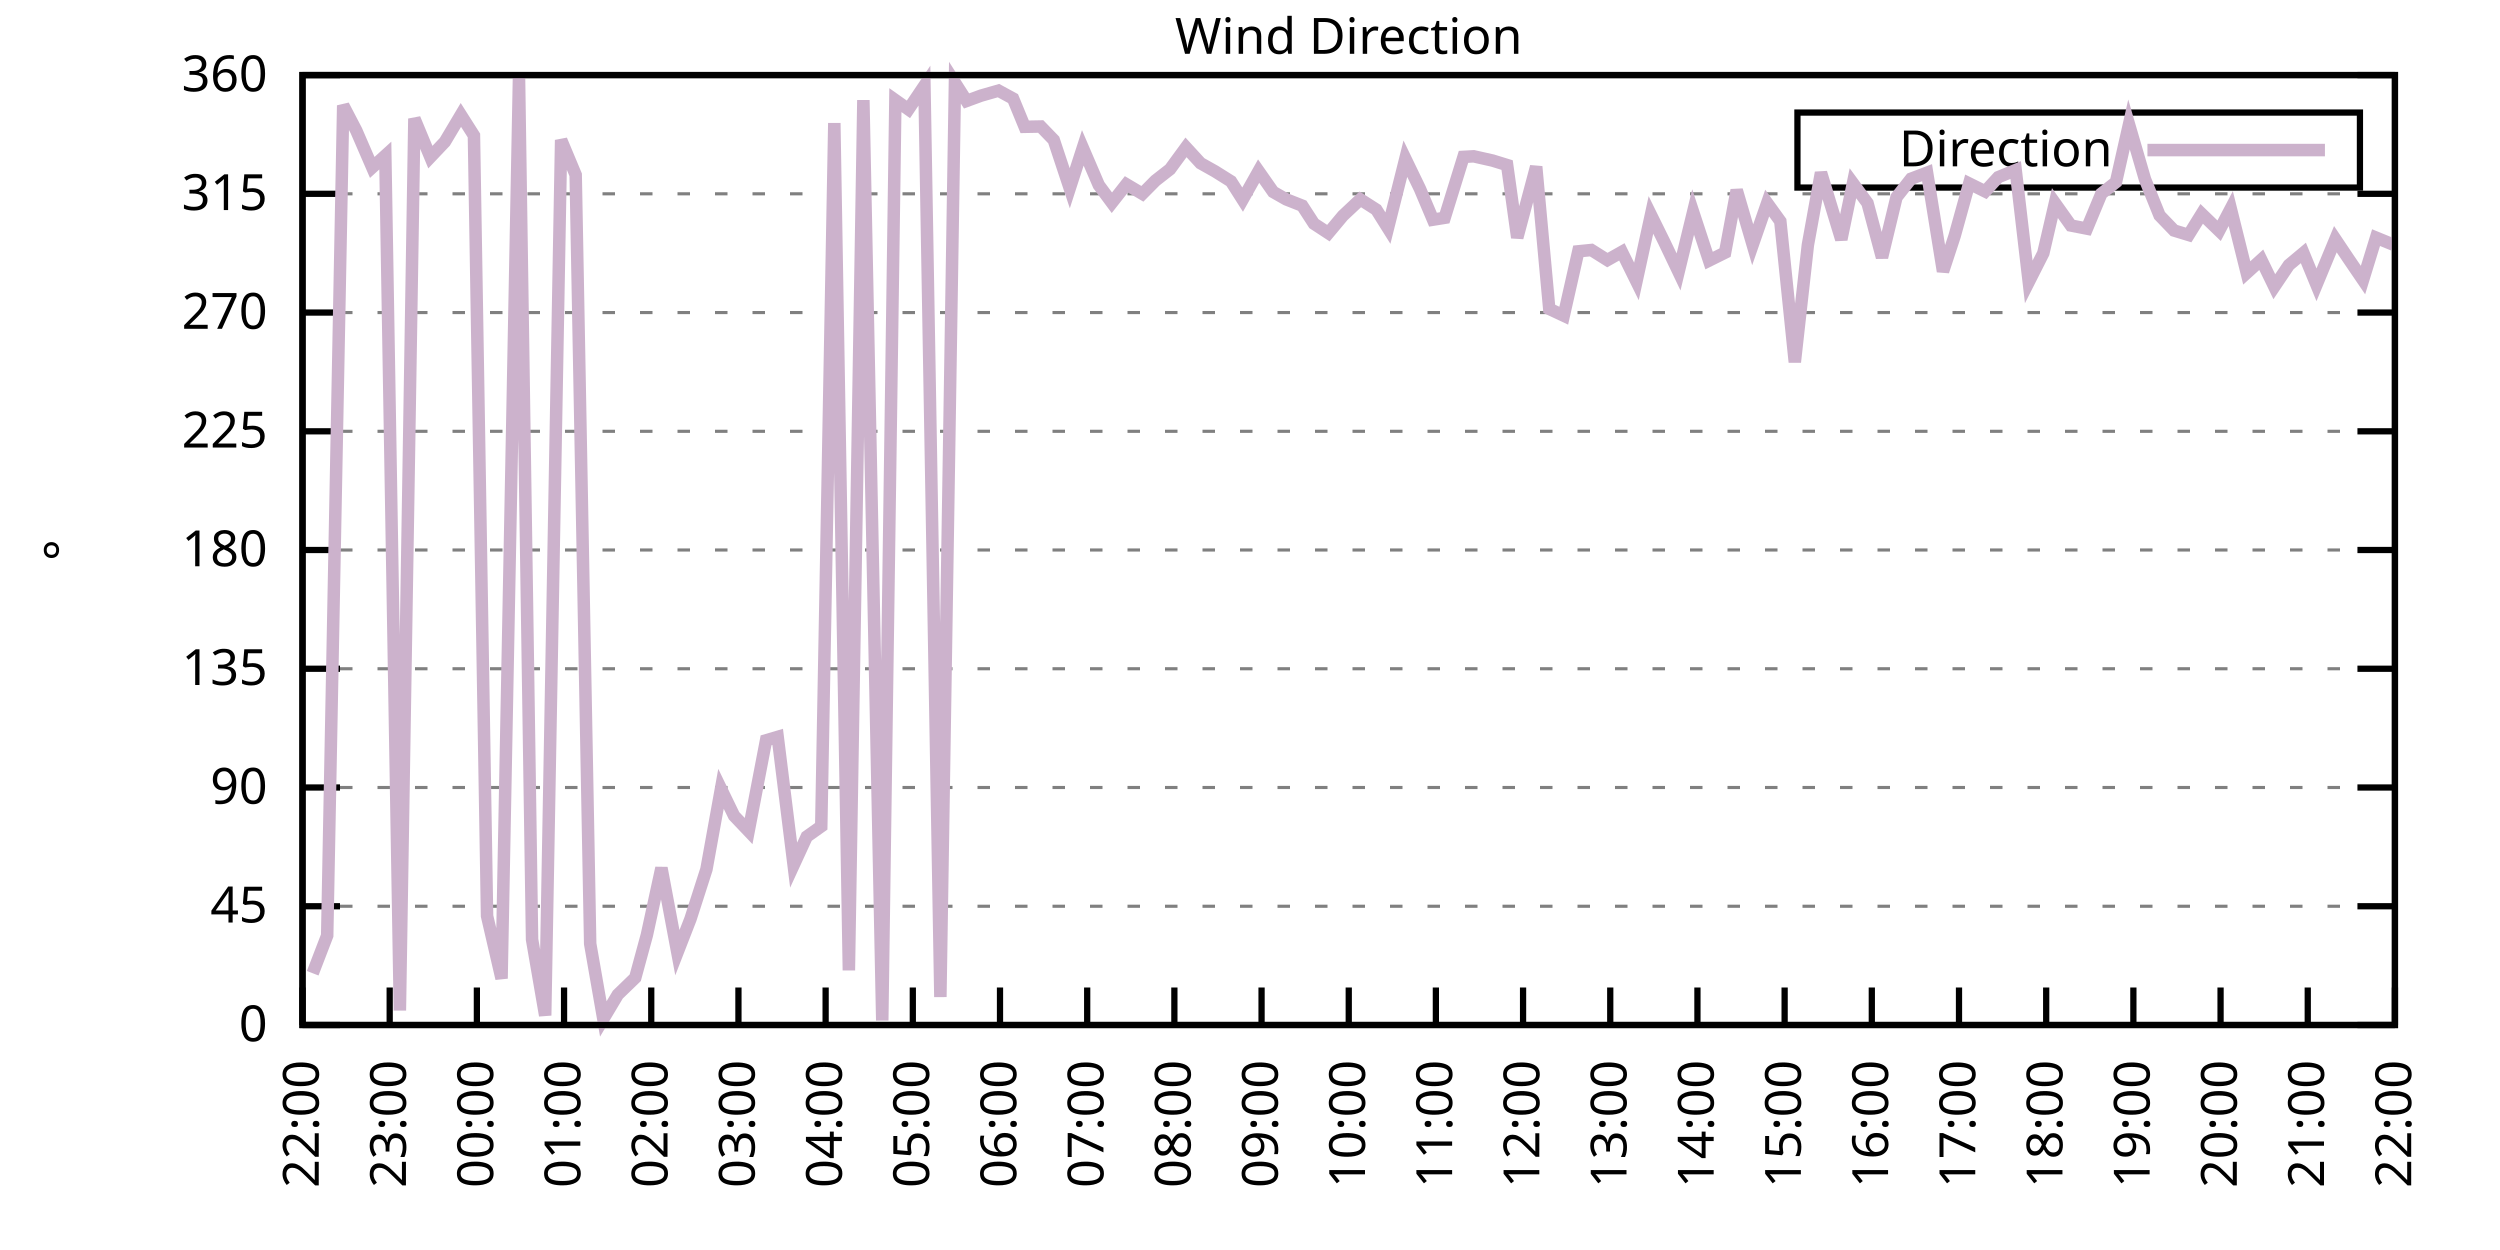
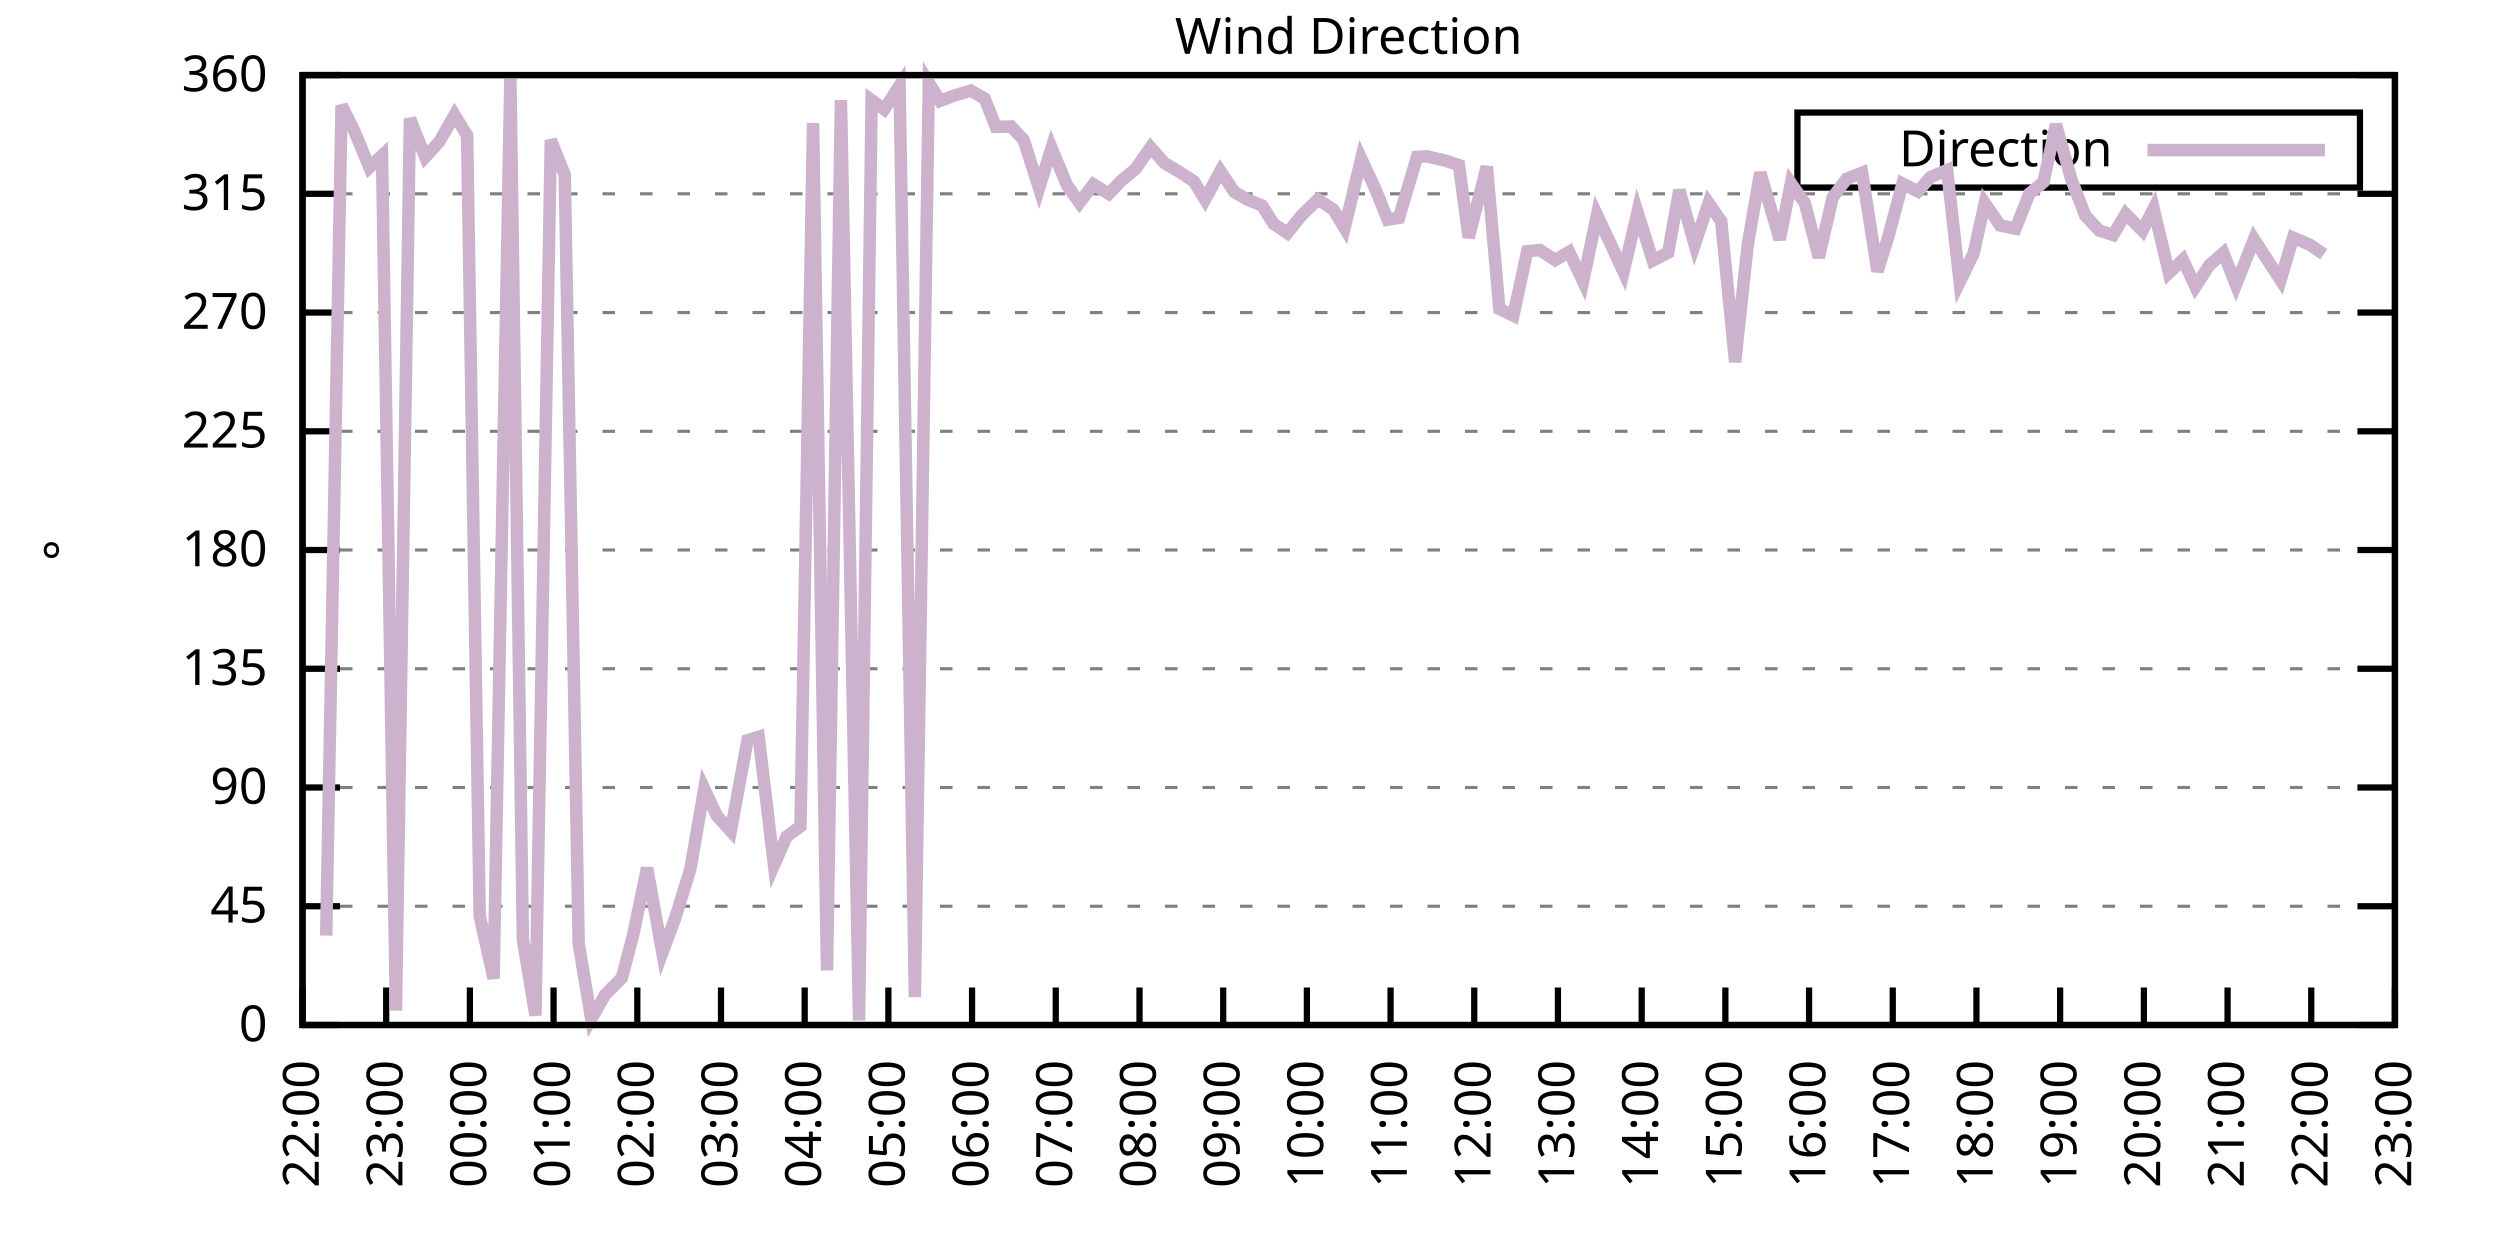
<svg xmlns="http://www.w3.org/2000/svg" xmlns:xlink="http://www.w3.org/1999/xlink" width="400" height="200" viewBox="0 0 400 200">
  <g id="gnuplot_canvas">
    <rect x="0" y="0" width="400" height="200" fill="none" />
    <defs>
      <circle id="gpDot" r="0.5" stroke-width="0.5" stroke="currentColor" />
      <path id="gpPt0" stroke-width="0.333" stroke="currentColor" d="M-1,0 h2 M0,-1 v2" />
      <path id="gpPt1" stroke-width="0.333" stroke="currentColor" d="M-1,-1 L1,1 M1,-1 L-1,1" />
      <path id="gpPt2" stroke-width="0.333" stroke="currentColor" d="M-1,0 L1,0 M0,-1 L0,1 M-1,-1 L1,1 M-1,1 L1,-1" />
      <rect id="gpPt3" stroke-width="0.333" stroke="currentColor" x="-1" y="-1" width="2" height="2" />
      <rect id="gpPt4" stroke-width="0.333" stroke="currentColor" fill="currentColor" x="-1" y="-1" width="2" height="2" />
      <circle id="gpPt5" stroke-width="0.333" stroke="currentColor" cx="0" cy="0" r="1" />
      <use xlink:href="#gpPt5" id="gpPt6" fill="currentColor" stroke="none" />
      <path id="gpPt7" stroke-width="0.333" stroke="currentColor" d="M0,-1.33 L-1.33,0.67 L1.33,0.67 z" />
      <use xlink:href="#gpPt7" id="gpPt8" fill="currentColor" stroke="none" />
      <use xlink:href="#gpPt7" id="gpPt9" stroke="currentColor" transform="rotate(180)" />
      <use xlink:href="#gpPt9" id="gpPt10" fill="currentColor" stroke="none" />
      <use xlink:href="#gpPt3" id="gpPt11" stroke="currentColor" transform="rotate(45)" />
      <use xlink:href="#gpPt11" id="gpPt12" fill="currentColor" stroke="none" />
      <path id="gpPt13" stroke-width="0.333" stroke="currentColor" d="M0,1.330 L1.265,0.411 L0.782,-1.067 L-0.782,-1.076 L-1.265,0.411 z" />
      <use xlink:href="#gpPt13" id="gpPt14" fill="currentColor" stroke="none" />
      <filter id="textbox" filterUnits="objectBoundingBox" x="0" y="0" height="1" width="1">
        <feFlood flood-color="white" flood-opacity="1" result="bgnd" />
        <feComposite in="SourceGraphic" in2="bgnd" operator="atop" />
      </filter>
      <filter id="greybox" filterUnits="objectBoundingBox" x="0" y="0" height="1" width="1">
        <feFlood flood-color="lightgrey" flood-opacity="1" result="grey" />
        <feComposite in="SourceGraphic" in2="grey" operator="atop" />
      </filter>
    </defs>
    <g fill="none" color="white" stroke="currentColor" stroke-width="1.00" stroke-linecap="butt" stroke-linejoin="miter">
</g>
    <g fill="none" color="black" stroke="currentColor" stroke-width="1.00" stroke-linecap="butt" stroke-linejoin="miter">
      <g stroke="none" shape-rendering="crispEdges">
        <polygon fill="rgb(255, 255, 255)" points="48.40,164.00 383.18,164.00 383.18,12.02 48.40,12.02 " />
      </g>
    </g>
    <g fill="none" color="black" stroke="currentColor" stroke-width="1.00" stroke-linecap="butt" stroke-linejoin="miter">
</g>
    <g fill="none" color="black" stroke="black" stroke-width="0.50" stroke-linecap="butt" stroke-linejoin="miter">
</g>
    <g fill="none" color="gray" stroke="currentColor" stroke-width="0.50" stroke-linecap="butt" stroke-linejoin="miter">
      <path stroke="gray" stroke-dasharray="2,4" class="gridline" d="M48.40,164.00 L383.19,164.00  " />
    </g>
    <g fill="none" color="gray" stroke="gray" stroke-width="1.00" stroke-linecap="butt" stroke-linejoin="miter">
</g>
    <g fill="none" color="black" stroke="currentColor" stroke-width="1.00" stroke-linecap="butt" stroke-linejoin="miter">
      <path stroke="black" d="M48.40,164.00 L54.40,164.00 M383.19,164.00 L377.19,164.00  " />
      <g transform="translate(42.80,166.60)" stroke="none" fill="black" font-family="Sans" font-size="8.00" text-anchor="end">
        <text>
          <tspan font-family="Sans"> 0</tspan>
        </text>
      </g>
    </g>
    <g fill="none" color="black" stroke="currentColor" stroke-width="1.00" stroke-linecap="butt" stroke-linejoin="miter">
</g>
    <g fill="none" color="black" stroke="black" stroke-width="0.50" stroke-linecap="butt" stroke-linejoin="miter">
</g>
    <g fill="none" color="gray" stroke="currentColor" stroke-width="0.50" stroke-linecap="butt" stroke-linejoin="miter">
      <path stroke="gray" stroke-dasharray="2,4" class="gridline" d="M48.40,145.00 L383.19,145.00  " />
    </g>
    <g fill="none" color="gray" stroke="gray" stroke-width="1.00" stroke-linecap="butt" stroke-linejoin="miter">
</g>
    <g fill="none" color="black" stroke="currentColor" stroke-width="1.00" stroke-linecap="butt" stroke-linejoin="miter">
      <path stroke="black" d="M48.40,145.00 L54.40,145.00 M383.19,145.00 L377.19,145.00  " />
      <g transform="translate(42.80,147.60)" stroke="none" fill="black" font-family="Sans" font-size="8.00" text-anchor="end">
        <text>
          <tspan font-family="Sans"> 45</tspan>
        </text>
      </g>
    </g>
    <g fill="none" color="black" stroke="currentColor" stroke-width="1.00" stroke-linecap="butt" stroke-linejoin="miter">
</g>
    <g fill="none" color="black" stroke="black" stroke-width="0.50" stroke-linecap="butt" stroke-linejoin="miter">
</g>
    <g fill="none" color="gray" stroke="currentColor" stroke-width="0.50" stroke-linecap="butt" stroke-linejoin="miter">
      <path stroke="gray" stroke-dasharray="2,4" class="gridline" d="M48.40,126.00 L383.19,126.00  " />
    </g>
    <g fill="none" color="gray" stroke="gray" stroke-width="1.00" stroke-linecap="butt" stroke-linejoin="miter">
</g>
    <g fill="none" color="black" stroke="currentColor" stroke-width="1.00" stroke-linecap="butt" stroke-linejoin="miter">
      <path stroke="black" d="M48.40,126.00 L54.40,126.00 M383.19,126.00 L377.19,126.00  " />
      <g transform="translate(42.80,128.60)" stroke="none" fill="black" font-family="Sans" font-size="8.00" text-anchor="end">
        <text>
          <tspan font-family="Sans"> 90</tspan>
        </text>
      </g>
    </g>
    <g fill="none" color="black" stroke="currentColor" stroke-width="1.00" stroke-linecap="butt" stroke-linejoin="miter">
</g>
    <g fill="none" color="black" stroke="black" stroke-width="0.50" stroke-linecap="butt" stroke-linejoin="miter">
</g>
    <g fill="none" color="gray" stroke="currentColor" stroke-width="0.50" stroke-linecap="butt" stroke-linejoin="miter">
      <path stroke="gray" stroke-dasharray="2,4" class="gridline" d="M48.40,107.00 L383.19,107.00  " />
    </g>
    <g fill="none" color="gray" stroke="gray" stroke-width="1.00" stroke-linecap="butt" stroke-linejoin="miter">
</g>
    <g fill="none" color="black" stroke="currentColor" stroke-width="1.00" stroke-linecap="butt" stroke-linejoin="miter">
      <path stroke="black" d="M48.40,107.00 L54.40,107.00 M383.19,107.00 L377.19,107.00  " />
      <g transform="translate(42.80,109.60)" stroke="none" fill="black" font-family="Sans" font-size="8.00" text-anchor="end">
        <text>
          <tspan font-family="Sans"> 135</tspan>
        </text>
      </g>
    </g>
    <g fill="none" color="black" stroke="currentColor" stroke-width="1.00" stroke-linecap="butt" stroke-linejoin="miter">
</g>
    <g fill="none" color="black" stroke="black" stroke-width="0.50" stroke-linecap="butt" stroke-linejoin="miter">
</g>
    <g fill="none" color="gray" stroke="currentColor" stroke-width="0.50" stroke-linecap="butt" stroke-linejoin="miter">
      <path stroke="gray" stroke-dasharray="2,4" class="gridline" d="M48.40,88.00 L383.19,88.00  " />
    </g>
    <g fill="none" color="gray" stroke="gray" stroke-width="1.00" stroke-linecap="butt" stroke-linejoin="miter">
</g>
    <g fill="none" color="black" stroke="currentColor" stroke-width="1.00" stroke-linecap="butt" stroke-linejoin="miter">
      <path stroke="black" d="M48.40,88.00 L54.40,88.00 M383.19,88.00 L377.19,88.00  " />
      <g transform="translate(42.80,90.60)" stroke="none" fill="black" font-family="Sans" font-size="8.00" text-anchor="end">
        <text>
          <tspan font-family="Sans"> 180</tspan>
        </text>
      </g>
    </g>
    <g fill="none" color="black" stroke="currentColor" stroke-width="1.00" stroke-linecap="butt" stroke-linejoin="miter">
</g>
    <g fill="none" color="black" stroke="black" stroke-width="0.50" stroke-linecap="butt" stroke-linejoin="miter">
</g>
    <g fill="none" color="gray" stroke="currentColor" stroke-width="0.50" stroke-linecap="butt" stroke-linejoin="miter">
      <path stroke="gray" stroke-dasharray="2,4" class="gridline" d="M48.40,69.01 L383.19,69.01  " />
    </g>
    <g fill="none" color="gray" stroke="gray" stroke-width="1.00" stroke-linecap="butt" stroke-linejoin="miter">
</g>
    <g fill="none" color="black" stroke="currentColor" stroke-width="1.00" stroke-linecap="butt" stroke-linejoin="miter">
      <path stroke="black" d="M48.40,69.01 L54.40,69.01 M383.19,69.01 L377.19,69.01  " />
      <g transform="translate(42.80,71.61)" stroke="none" fill="black" font-family="Sans" font-size="8.00" text-anchor="end">
        <text>
          <tspan font-family="Sans"> 225</tspan>
        </text>
      </g>
    </g>
    <g fill="none" color="black" stroke="currentColor" stroke-width="1.00" stroke-linecap="butt" stroke-linejoin="miter">
</g>
    <g fill="none" color="black" stroke="black" stroke-width="0.50" stroke-linecap="butt" stroke-linejoin="miter">
</g>
    <g fill="none" color="gray" stroke="currentColor" stroke-width="0.50" stroke-linecap="butt" stroke-linejoin="miter">
      <path stroke="gray" stroke-dasharray="2,4" class="gridline" d="M48.40,50.01 L383.19,50.01  " />
    </g>
    <g fill="none" color="gray" stroke="gray" stroke-width="1.00" stroke-linecap="butt" stroke-linejoin="miter">
</g>
    <g fill="none" color="black" stroke="currentColor" stroke-width="1.00" stroke-linecap="butt" stroke-linejoin="miter">
      <path stroke="black" d="M48.40,50.01 L54.40,50.01 M383.19,50.01 L377.19,50.01  " />
      <g transform="translate(42.80,52.61)" stroke="none" fill="black" font-family="Sans" font-size="8.00" text-anchor="end">
        <text>
          <tspan font-family="Sans"> 270</tspan>
        </text>
      </g>
    </g>
    <g fill="none" color="black" stroke="currentColor" stroke-width="1.00" stroke-linecap="butt" stroke-linejoin="miter">
</g>
    <g fill="none" color="black" stroke="black" stroke-width="0.50" stroke-linecap="butt" stroke-linejoin="miter">
</g>
    <g fill="none" color="gray" stroke="currentColor" stroke-width="0.50" stroke-linecap="butt" stroke-linejoin="miter">
      <path stroke="gray" stroke-dasharray="2,4" class="gridline" d="M48.40,31.01 L383.19,31.01  " />
    </g>
    <g fill="none" color="gray" stroke="gray" stroke-width="1.00" stroke-linecap="butt" stroke-linejoin="miter">
</g>
    <g fill="none" color="black" stroke="currentColor" stroke-width="1.00" stroke-linecap="butt" stroke-linejoin="miter">
      <path stroke="black" d="M48.40,31.01 L54.40,31.01 M383.19,31.01 L377.19,31.01  " />
      <g transform="translate(42.80,33.61)" stroke="none" fill="black" font-family="Sans" font-size="8.00" text-anchor="end">
        <text>
          <tspan font-family="Sans"> 315</tspan>
        </text>
      </g>
    </g>
    <g fill="none" color="black" stroke="currentColor" stroke-width="1.00" stroke-linecap="butt" stroke-linejoin="miter">
</g>
    <g fill="none" color="black" stroke="black" stroke-width="0.50" stroke-linecap="butt" stroke-linejoin="miter">
</g>
    <g fill="none" color="gray" stroke="currentColor" stroke-width="0.50" stroke-linecap="butt" stroke-linejoin="miter">
      <path stroke="gray" stroke-dasharray="2,4" class="gridline" d="M48.40,12.01 L383.19,12.01  " />
    </g>
    <g fill="none" color="gray" stroke="gray" stroke-width="1.00" stroke-linecap="butt" stroke-linejoin="miter">
</g>
    <g fill="none" color="black" stroke="currentColor" stroke-width="1.00" stroke-linecap="butt" stroke-linejoin="miter">
      <path stroke="black" d="M48.40,12.01 L54.40,12.01 M383.19,12.01 L377.19,12.01  " />
      <g transform="translate(42.80,14.61)" stroke="none" fill="black" font-family="Sans" font-size="8.00" text-anchor="end">
        <text>
          <tspan font-family="Sans"> 360</tspan>
        </text>
      </g>
    </g>
    <g fill="none" color="black" stroke="currentColor" stroke-width="1.00" stroke-linecap="butt" stroke-linejoin="miter">
      <path stroke="black" d="M48.40,164.00 L48.40,158.00  " />
      <g transform="translate(51.00,169.60) rotate(270.00)" stroke="none" fill="black" font-family="Sans" font-size="8.00" text-anchor="end">
        <text>
          <tspan font-family="Sans">22:00</tspan>
        </text>
      </g>
    </g>
    <g fill="none" color="black" stroke="currentColor" stroke-width="1.00" stroke-linecap="butt" stroke-linejoin="miter">
-       <path stroke="black" d="M62.35,164.00 L62.35,158.00  " />
-       <g transform="translate(64.95,169.60) rotate(270.00)" stroke="none" fill="black" font-family="Sans" font-size="8.00" text-anchor="end">
+       <path stroke="black" d="M61.79,164.00 L61.79,158.00  " />
+       <g transform="translate(64.39,169.60) rotate(270.00)" stroke="none" fill="black" font-family="Sans" font-size="8.00" text-anchor="end">
        <text>
          <tspan font-family="Sans">23:00</tspan>
        </text>
      </g>
    </g>
    <g fill="none" color="black" stroke="currentColor" stroke-width="1.00" stroke-linecap="butt" stroke-linejoin="miter">
-       <path stroke="black" d="M76.30,164.00 L76.30,158.00  " />
-       <g transform="translate(78.90,169.60) rotate(270.00)" stroke="none" fill="black" font-family="Sans" font-size="8.00" text-anchor="end">
+       <path stroke="black" d="M75.18,164.00 L75.18,158.00  " />
+       <g transform="translate(77.78,169.60) rotate(270.00)" stroke="none" fill="black" font-family="Sans" font-size="8.00" text-anchor="end">
        <text>
          <tspan font-family="Sans">00:00</tspan>
        </text>
      </g>
    </g>
    <g fill="none" color="black" stroke="currentColor" stroke-width="1.00" stroke-linecap="butt" stroke-linejoin="miter">
-       <path stroke="black" d="M90.25,164.00 L90.25,158.00  " />
-       <g transform="translate(92.85,169.60) rotate(270.00)" stroke="none" fill="black" font-family="Sans" font-size="8.00" text-anchor="end">
+       <path stroke="black" d="M88.57,164.00 L88.57,158.00  " />
+       <g transform="translate(91.17,169.60) rotate(270.00)" stroke="none" fill="black" font-family="Sans" font-size="8.00" text-anchor="end">
        <text>
          <tspan font-family="Sans">01:00</tspan>
        </text>
      </g>
    </g>
    <g fill="none" color="black" stroke="currentColor" stroke-width="1.00" stroke-linecap="butt" stroke-linejoin="miter">
-       <path stroke="black" d="M104.20,164.00 L104.20,158.00  " />
-       <g transform="translate(106.80,169.60) rotate(270.00)" stroke="none" fill="black" font-family="Sans" font-size="8.00" text-anchor="end">
+       <path stroke="black" d="M101.97,164.00 L101.97,158.00  " />
+       <g transform="translate(104.57,169.60) rotate(270.00)" stroke="none" fill="black" font-family="Sans" font-size="8.00" text-anchor="end">
        <text>
          <tspan font-family="Sans">02:00</tspan>
        </text>
      </g>
    </g>
    <g fill="none" color="black" stroke="currentColor" stroke-width="1.00" stroke-linecap="butt" stroke-linejoin="miter">
-       <path stroke="black" d="M118.15,164.00 L118.15,158.00  " />
-       <g transform="translate(120.75,169.60) rotate(270.00)" stroke="none" fill="black" font-family="Sans" font-size="8.00" text-anchor="end">
+       <path stroke="black" d="M115.36,164.00 L115.36,158.00  " />
+       <g transform="translate(117.96,169.60) rotate(270.00)" stroke="none" fill="black" font-family="Sans" font-size="8.00" text-anchor="end">
        <text>
          <tspan font-family="Sans">03:00</tspan>
        </text>
      </g>
    </g>
    <g fill="none" color="black" stroke="currentColor" stroke-width="1.00" stroke-linecap="butt" stroke-linejoin="miter">
-       <path stroke="black" d="M132.10,164.00 L132.10,158.00  " />
-       <g transform="translate(134.70,169.60) rotate(270.00)" stroke="none" fill="black" font-family="Sans" font-size="8.00" text-anchor="end">
+       <path stroke="black" d="M128.75,164.00 L128.75,158.00  " />
+       <g transform="translate(131.35,169.60) rotate(270.00)" stroke="none" fill="black" font-family="Sans" font-size="8.00" text-anchor="end">
        <text>
          <tspan font-family="Sans">04:00</tspan>
        </text>
      </g>
    </g>
    <g fill="none" color="black" stroke="currentColor" stroke-width="1.00" stroke-linecap="butt" stroke-linejoin="miter">
-       <path stroke="black" d="M146.05,164.00 L146.05,158.00  " />
-       <g transform="translate(148.65,169.60) rotate(270.00)" stroke="none" fill="black" font-family="Sans" font-size="8.00" text-anchor="end">
+       <path stroke="black" d="M142.14,164.00 L142.14,158.00  " />
+       <g transform="translate(144.74,169.60) rotate(270.00)" stroke="none" fill="black" font-family="Sans" font-size="8.00" text-anchor="end">
        <text>
          <tspan font-family="Sans">05:00</tspan>
        </text>
      </g>
    </g>
    <g fill="none" color="black" stroke="currentColor" stroke-width="1.00" stroke-linecap="butt" stroke-linejoin="miter">
-       <path stroke="black" d="M160.00,164.00 L160.00,158.00  " />
-       <g transform="translate(162.60,169.60) rotate(270.00)" stroke="none" fill="black" font-family="Sans" font-size="8.00" text-anchor="end">
+       <path stroke="black" d="M155.53,164.00 L155.53,158.00  " />
+       <g transform="translate(158.13,169.60) rotate(270.00)" stroke="none" fill="black" font-family="Sans" font-size="8.00" text-anchor="end">
        <text>
          <tspan font-family="Sans">06:00</tspan>
        </text>
      </g>
    </g>
    <g fill="none" color="black" stroke="currentColor" stroke-width="1.00" stroke-linecap="butt" stroke-linejoin="miter">
-       <path stroke="black" d="M173.95,164.00 L173.95,158.00  " />
-       <g transform="translate(176.55,169.60) rotate(270.00)" stroke="none" fill="black" font-family="Sans" font-size="8.00" text-anchor="end">
+       <path stroke="black" d="M168.92,164.00 L168.92,158.00  " />
+       <g transform="translate(171.52,169.60) rotate(270.00)" stroke="none" fill="black" font-family="Sans" font-size="8.00" text-anchor="end">
        <text>
          <tspan font-family="Sans">07:00</tspan>
        </text>
      </g>
    </g>
    <g fill="none" color="black" stroke="currentColor" stroke-width="1.00" stroke-linecap="butt" stroke-linejoin="miter">
-       <path stroke="black" d="M187.90,164.00 L187.90,158.00  " />
-       <g transform="translate(190.50,169.60) rotate(270.00)" stroke="none" fill="black" font-family="Sans" font-size="8.00" text-anchor="end">
+       <path stroke="black" d="M182.32,164.00 L182.32,158.00  " />
+       <g transform="translate(184.92,169.60) rotate(270.00)" stroke="none" fill="black" font-family="Sans" font-size="8.00" text-anchor="end">
        <text>
          <tspan font-family="Sans">08:00</tspan>
        </text>
      </g>
    </g>
    <g fill="none" color="black" stroke="currentColor" stroke-width="1.00" stroke-linecap="butt" stroke-linejoin="miter">
-       <path stroke="black" d="M201.85,164.00 L201.85,158.00  " />
-       <g transform="translate(204.45,169.60) rotate(270.00)" stroke="none" fill="black" font-family="Sans" font-size="8.00" text-anchor="end">
+       <path stroke="black" d="M195.71,164.00 L195.71,158.00  " />
+       <g transform="translate(198.31,169.60) rotate(270.00)" stroke="none" fill="black" font-family="Sans" font-size="8.00" text-anchor="end">
        <text>
          <tspan font-family="Sans">09:00</tspan>
        </text>
      </g>
    </g>
    <g fill="none" color="black" stroke="currentColor" stroke-width="1.00" stroke-linecap="butt" stroke-linejoin="miter">
-       <path stroke="black" d="M215.80,164.00 L215.80,158.00  " />
-       <g transform="translate(218.40,169.60) rotate(270.00)" stroke="none" fill="black" font-family="Sans" font-size="8.00" text-anchor="end">
+       <path stroke="black" d="M209.10,164.00 L209.10,158.00  " />
+       <g transform="translate(211.70,169.60) rotate(270.00)" stroke="none" fill="black" font-family="Sans" font-size="8.00" text-anchor="end">
        <text>
          <tspan font-family="Sans">10:00</tspan>
        </text>
      </g>
    </g>
    <g fill="none" color="black" stroke="currentColor" stroke-width="1.00" stroke-linecap="butt" stroke-linejoin="miter">
-       <path stroke="black" d="M229.74,164.00 L229.74,158.00  " />
-       <g transform="translate(232.34,169.60) rotate(270.00)" stroke="none" fill="black" font-family="Sans" font-size="8.00" text-anchor="end">
+       <path stroke="black" d="M222.49,164.00 L222.49,158.00  " />
+       <g transform="translate(225.09,169.60) rotate(270.00)" stroke="none" fill="black" font-family="Sans" font-size="8.00" text-anchor="end">
        <text>
          <tspan font-family="Sans">11:00</tspan>
        </text>
      </g>
    </g>
    <g fill="none" color="black" stroke="currentColor" stroke-width="1.00" stroke-linecap="butt" stroke-linejoin="miter">
-       <path stroke="black" d="M243.69,164.00 L243.69,158.00  " />
-       <g transform="translate(246.29,169.60) rotate(270.00)" stroke="none" fill="black" font-family="Sans" font-size="8.00" text-anchor="end">
+       <path stroke="black" d="M235.88,164.00 L235.88,158.00  " />
+       <g transform="translate(238.48,169.60) rotate(270.00)" stroke="none" fill="black" font-family="Sans" font-size="8.00" text-anchor="end">
        <text>
          <tspan font-family="Sans">12:00</tspan>
        </text>
      </g>
    </g>
    <g fill="none" color="black" stroke="currentColor" stroke-width="1.00" stroke-linecap="butt" stroke-linejoin="miter">
-       <path stroke="black" d="M257.64,164.00 L257.64,158.00  " />
-       <g transform="translate(260.24,169.60) rotate(270.00)" stroke="none" fill="black" font-family="Sans" font-size="8.00" text-anchor="end">
+       <path stroke="black" d="M249.27,164.00 L249.27,158.00  " />
+       <g transform="translate(251.87,169.60) rotate(270.00)" stroke="none" fill="black" font-family="Sans" font-size="8.00" text-anchor="end">
        <text>
          <tspan font-family="Sans">13:00</tspan>
        </text>
      </g>
    </g>
    <g fill="none" color="black" stroke="currentColor" stroke-width="1.00" stroke-linecap="butt" stroke-linejoin="miter">
-       <path stroke="black" d="M271.59,164.00 L271.59,158.00  " />
-       <g transform="translate(274.19,169.60) rotate(270.00)" stroke="none" fill="black" font-family="Sans" font-size="8.00" text-anchor="end">
+       <path stroke="black" d="M262.67,164.00 L262.67,158.00  " />
+       <g transform="translate(265.27,169.60) rotate(270.00)" stroke="none" fill="black" font-family="Sans" font-size="8.00" text-anchor="end">
        <text>
          <tspan font-family="Sans">14:00</tspan>
        </text>
      </g>
    </g>
    <g fill="none" color="black" stroke="currentColor" stroke-width="1.00" stroke-linecap="butt" stroke-linejoin="miter">
-       <path stroke="black" d="M285.54,164.00 L285.54,158.00  " />
-       <g transform="translate(288.14,169.60) rotate(270.00)" stroke="none" fill="black" font-family="Sans" font-size="8.00" text-anchor="end">
+       <path stroke="black" d="M276.06,164.00 L276.06,158.00  " />
+       <g transform="translate(278.66,169.60) rotate(270.00)" stroke="none" fill="black" font-family="Sans" font-size="8.00" text-anchor="end">
        <text>
          <tspan font-family="Sans">15:00</tspan>
        </text>
      </g>
    </g>
    <g fill="none" color="black" stroke="currentColor" stroke-width="1.00" stroke-linecap="butt" stroke-linejoin="miter">
-       <path stroke="black" d="M299.49,164.00 L299.49,158.00  " />
-       <g transform="translate(302.09,169.60) rotate(270.00)" stroke="none" fill="black" font-family="Sans" font-size="8.00" text-anchor="end">
+       <path stroke="black" d="M289.45,164.00 L289.45,158.00  " />
+       <g transform="translate(292.05,169.60) rotate(270.00)" stroke="none" fill="black" font-family="Sans" font-size="8.00" text-anchor="end">
        <text>
          <tspan font-family="Sans">16:00</tspan>
        </text>
      </g>
    </g>
    <g fill="none" color="black" stroke="currentColor" stroke-width="1.00" stroke-linecap="butt" stroke-linejoin="miter">
-       <path stroke="black" d="M313.44,164.00 L313.44,158.00  " />
-       <g transform="translate(316.04,169.60) rotate(270.00)" stroke="none" fill="black" font-family="Sans" font-size="8.00" text-anchor="end">
+       <path stroke="black" d="M302.84,164.00 L302.84,158.00  " />
+       <g transform="translate(305.44,169.60) rotate(270.00)" stroke="none" fill="black" font-family="Sans" font-size="8.00" text-anchor="end">
        <text>
          <tspan font-family="Sans">17:00</tspan>
        </text>
      </g>
    </g>
    <g fill="none" color="black" stroke="currentColor" stroke-width="1.00" stroke-linecap="butt" stroke-linejoin="miter">
-       <path stroke="black" d="M327.39,164.00 L327.39,158.00  " />
-       <g transform="translate(329.99,169.60) rotate(270.00)" stroke="none" fill="black" font-family="Sans" font-size="8.00" text-anchor="end">
+       <path stroke="black" d="M316.23,164.00 L316.23,158.00  " />
+       <g transform="translate(318.83,169.60) rotate(270.00)" stroke="none" fill="black" font-family="Sans" font-size="8.00" text-anchor="end">
        <text>
          <tspan font-family="Sans">18:00</tspan>
        </text>
      </g>
    </g>
    <g fill="none" color="black" stroke="currentColor" stroke-width="1.00" stroke-linecap="butt" stroke-linejoin="miter">
-       <path stroke="black" d="M341.34,164.00 L341.34,158.00  " />
-       <g transform="translate(343.94,169.60) rotate(270.00)" stroke="none" fill="black" font-family="Sans" font-size="8.00" text-anchor="end">
+       <path stroke="black" d="M329.62,164.00 L329.62,158.00  " />
+       <g transform="translate(332.22,169.60) rotate(270.00)" stroke="none" fill="black" font-family="Sans" font-size="8.00" text-anchor="end">
        <text>
          <tspan font-family="Sans">19:00</tspan>
        </text>
      </g>
    </g>
    <g fill="none" color="black" stroke="currentColor" stroke-width="1.00" stroke-linecap="butt" stroke-linejoin="miter">
-       <path stroke="black" d="M355.29,164.00 L355.29,158.00  " />
-       <g transform="translate(357.89,169.60) rotate(270.00)" stroke="none" fill="black" font-family="Sans" font-size="8.00" text-anchor="end">
+       <path stroke="black" d="M343.02,164.00 L343.02,158.00  " />
+       <g transform="translate(345.62,169.60) rotate(270.00)" stroke="none" fill="black" font-family="Sans" font-size="8.00" text-anchor="end">
        <text>
          <tspan font-family="Sans">20:00</tspan>
        </text>
      </g>
    </g>
    <g fill="none" color="black" stroke="currentColor" stroke-width="1.00" stroke-linecap="butt" stroke-linejoin="miter">
-       <path stroke="black" d="M369.24,164.00 L369.24,158.00  " />
-       <g transform="translate(371.84,169.60) rotate(270.00)" stroke="none" fill="black" font-family="Sans" font-size="8.00" text-anchor="end">
+       <path stroke="black" d="M356.41,164.00 L356.41,158.00  " />
+       <g transform="translate(359.01,169.60) rotate(270.00)" stroke="none" fill="black" font-family="Sans" font-size="8.00" text-anchor="end">
        <text>
          <tspan font-family="Sans">21:00</tspan>
+         </text>
+       </g>
+     </g>
+     <g fill="none" color="black" stroke="currentColor" stroke-width="1.00" stroke-linecap="butt" stroke-linejoin="miter">
+       <path stroke="black" d="M369.80,164.00 L369.80,158.00  " />
+       <g transform="translate(372.40,169.60) rotate(270.00)" stroke="none" fill="black" font-family="Sans" font-size="8.00" text-anchor="end">
+         <text>
+           <tspan font-family="Sans">22:00</tspan>
        </text>
      </g>
    </g>
    <g fill="none" color="black" stroke="currentColor" stroke-width="1.00" stroke-linecap="butt" stroke-linejoin="miter">
      <path stroke="black" d="M383.19,164.00 L383.19,158.00  " />
      <g transform="translate(385.79,169.60) rotate(270.00)" stroke="none" fill="black" font-family="Sans" font-size="8.00" text-anchor="end">
        <text>
-           <tspan font-family="Sans">22:00</tspan>
+           <tspan font-family="Sans">23:00</tspan>
        </text>
      </g>
    </g>
    <g fill="none" color="black" stroke="currentColor" stroke-width="1.00" stroke-linecap="butt" stroke-linejoin="miter">
</g>
    <g fill="none" color="black" stroke="currentColor" stroke-width="1.00" stroke-linecap="butt" stroke-linejoin="miter">
      <path stroke="black" d="M48.40,12.01 L48.40,164.00 L383.19,164.00 L383.19,12.01 L48.40,12.01 Z  " />
    </g>
    <g fill="none" color="black" stroke="currentColor" stroke-width="1.00" stroke-linecap="butt" stroke-linejoin="miter">
</g>
    <g fill="none" color="black" stroke="currentColor" stroke-width="1.00" stroke-linecap="butt" stroke-linejoin="miter">
      <path stroke="black" d="M287.59,30.01 L287.59,18.01 L377.59,18.01 L377.59,30.01 L287.59,30.01 Z  " />
    </g>
    <g id="Wind_direction_plot_1">
      <g fill="none" color="white" stroke="black" stroke-width="2.00" stroke-linecap="butt" stroke-linejoin="miter">
</g>
      <g fill="none" color="black" stroke="currentColor" stroke-width="2.00" stroke-linecap="butt" stroke-linejoin="miter">
        <g transform="translate(337.99,26.61)" stroke="none" fill="black" font-family="Sans" font-size="8.00" text-anchor="end">
          <text>
            <tspan font-family="Sans">Direction</tspan>
          </text>
        </g>
      </g>
      <g fill="none" color="black" stroke="currentColor" stroke-width="2.00" stroke-linecap="butt" stroke-linejoin="miter">
-         <path stroke="rgb(204, 178, 204)" d="M343.59,24.01 L371.99,24.01 M50.03,155.72 L52.35,149.69 L54.91,16.87 L57.00,20.88 L59.56,26.79 L61.65,24.89   L63.98,161.68 L66.30,18.98 L68.86,25.14 L71.18,22.69 L73.74,18.39 L75.83,21.68 L77.93,146.56 L80.25,156.57   L83.04,12.26 L85.13,150.32 L87.23,162.48 L89.78,22.40 L92.11,27.97 L94.43,151.00 L96.53,163.03 L98.85,159.14   L101.64,156.44 L103.50,149.60 L105.83,138.88 L108.38,152.43 L110.48,147.03 L113.03,139.09 L115.36,126.21 L117.45,130.52   L119.78,132.97 L122.57,118.45 L124.43,117.90 L126.98,138.42 L129.08,133.86 L131.40,132.21 L133.49,19.69 L135.82,155.26   L138.14,16.02 L141.16,163.28 L143.26,16.02 L145.35,17.50 L147.91,13.70 L150.46,159.52 L152.79,13.23 L154.65,16.15   L156.97,15.30 L159.76,14.50 L162.09,15.77 L163.95,20.29 L166.51,20.24 L168.60,22.40 L171.16,30.12 L173.25,23.66   L175.81,29.62 L177.90,32.44 L180.22,29.49 L182.78,31.01 L184.87,28.90 L187.20,27.08 L189.76,23.58 L192.08,26.11   L194.41,27.42 L196.96,29.02 L198.82,31.94 L201.38,27.38 L203.71,30.71 L205.80,31.90 L208.36,32.91 L210.22,35.78   L212.54,37.30 L214.87,34.51 L217.65,31.90 L220.21,33.54 L222.07,36.50 L224.86,25.39 L227.19,30.21 L229.28,35.15   L231.14,34.85 L234.16,25.10 L235.79,25.01 L238.81,25.69 L241.14,26.41 L242.76,38.02 L245.79,26.66 L247.88,49.42   L250.20,50.51 L252.53,40.21 L254.62,40.00 L257.18,41.61 L259.50,40.30 L261.83,45.03 L264.15,34.39 L266.25,38.65   L268.57,43.51 L270.90,33.92 L273.45,41.69 L276.01,40.42 L277.87,30.42 L280.43,39.16 L282.75,32.49 L284.85,35.40   L287.17,57.94 L289.26,39.20 L291.36,27.63 L294.61,38.31 L296.47,29.32 L298.80,32.49 L301.12,41.18 L303.44,31.56   L305.77,28.60 L308.33,27.63 L310.88,43.42 L312.74,37.76 L315.07,29.36 L317.63,30.63 L319.72,28.35 L322.51,27.21   L324.60,45.11 L326.93,40.51 L328.79,32.49 L331.34,36.08 L333.90,36.58 L336.23,30.97 L338.55,29.15 L340.64,19.91   L343.20,28.69 L345.53,34.47 L347.85,36.88 L350.18,37.59 L352.27,34.22 L355.06,36.92 L356.92,33.37 L359.48,43.67   L361.80,41.56 L363.89,45.87 L366.22,42.41 L368.54,40.47 L370.64,45.57 L373.66,38.27 L375.75,41.39 L378.08,44.81   L380.17,38.02 L382.96,39.16  " />
+         <path stroke="rgb(204, 178, 204)" d="M343.59,24.01 L371.99,24.01 M52.19,149.69 L54.65,16.87 L56.66,20.88 L59.11,26.79 L61.12,24.89 L63.35,161.68   L65.59,18.98 L68.04,25.14 L70.27,22.69 L72.73,18.39 L74.74,21.68 L76.75,146.56 L78.98,156.57 L81.66,12.26   L83.66,150.32 L85.67,162.48 L88.13,22.40 L90.36,27.97 L92.59,151.00 L94.60,163.03 L96.83,159.14 L99.51,156.44   L101.30,149.60 L103.53,138.88 L105.98,152.43 L107.99,147.03 L110.45,139.09 L112.68,126.21 L114.69,130.52 L116.92,132.97   L119.60,118.45 L121.38,117.90 L123.84,138.42 L125.85,133.86 L128.08,132.21 L130.09,19.69 L132.32,155.26 L134.55,16.02   L137.45,163.28 L139.46,16.02 L141.47,17.50 L143.93,13.70 L146.38,159.52 L148.61,13.23 L150.40,16.15 L152.63,15.30   L155.31,14.50 L157.54,15.77 L159.33,20.29 L161.78,20.24 L163.79,22.40 L166.25,30.12 L168.25,23.66 L170.71,29.62   L172.72,32.44 L174.95,29.49 L177.41,31.01 L179.41,28.90 L181.65,27.08 L184.10,23.58 L186.33,26.11 L188.57,27.42   L191.02,29.02 L192.81,31.94 L195.26,27.38 L197.49,30.71 L199.50,31.90 L201.96,32.91 L203.74,35.78 L205.97,37.30   L208.21,34.51 L210.88,31.90 L213.34,33.54 L215.13,36.50 L217.80,25.39 L220.04,30.21 L222.04,35.15 L223.83,34.85   L226.73,25.10 L228.29,25.01 L231.20,25.69 L233.43,26.41 L234.99,38.02 L237.89,26.66 L239.90,49.42 L242.13,50.51   L244.36,40.21 L246.37,40.00 L248.83,41.61 L251.06,40.30 L253.29,45.03 L255.52,34.39 L257.53,38.65 L259.76,43.51   L262.00,33.92 L264.45,41.69 L266.91,40.42 L268.69,30.42 L271.15,39.16 L273.38,32.49 L275.39,35.40 L277.62,57.94   L279.63,39.20 L281.64,27.63 L284.76,38.31 L286.55,29.32 L288.78,32.49 L291.01,41.18 L293.24,31.56 L295.48,28.60   L297.93,27.63 L300.39,43.42 L302.17,37.76 L304.40,29.36 L306.86,30.63 L308.87,28.35 L311.54,27.21 L313.55,45.11   L315.79,40.51 L317.57,32.49 L320.03,36.08 L322.48,36.58 L324.71,30.97 L326.95,29.15 L328.95,19.91 L331.41,28.69   L333.64,34.47 L335.87,36.88 L338.10,37.59 L340.11,34.22 L342.79,36.92 L344.58,33.37 L347.03,43.67 L349.26,41.56   L351.27,45.87 L353.51,42.41 L355.74,40.47 L357.75,45.57 L360.65,38.27 L362.66,41.39 L364.89,44.81 L366.90,38.02   L369.58,39.16 L371.81,40.68  " />
      </g>
    </g>
    <g fill="none" color="black" stroke="currentColor" stroke-width="2.00" stroke-linecap="butt" stroke-linejoin="miter">
</g>
    <g fill="none" color="black" stroke="black" stroke-width="1.00" stroke-linecap="butt" stroke-linejoin="miter">
</g>
    <g fill="none" color="black" stroke="currentColor" stroke-width="1.00" stroke-linecap="butt" stroke-linejoin="miter">
      <path stroke="black" d="M48.40,12.01 L48.40,164.00 L383.19,164.00 L383.19,12.01 L48.40,12.01 Z  " />
      <g transform="translate(12.80,88.01) rotate(270.00)" stroke="none" fill="black" font-family="Sans" font-size="8.00" text-anchor="middle">
        <text>
          <tspan font-family="Sans">°</tspan>
        </text>
      </g>
    </g>
    <g fill="none" color="black" stroke="currentColor" stroke-width="1.00" stroke-linecap="butt" stroke-linejoin="miter">
</g>
    <g fill="none" color="black" stroke="currentColor" stroke-width="1.00" stroke-linecap="butt" stroke-linejoin="miter">
      <g transform="translate(215.79,8.61)" stroke="none" fill="black" font-family="Sans" font-size="8.00" text-anchor="middle">
        <text>
          <tspan font-family="Sans">Wind Direction</tspan>
        </text>
      </g>
    </g>
    <g fill="none" color="black" stroke="currentColor" stroke-width="1.00" stroke-linecap="butt" stroke-linejoin="miter">
</g>
  </g>
</svg>
